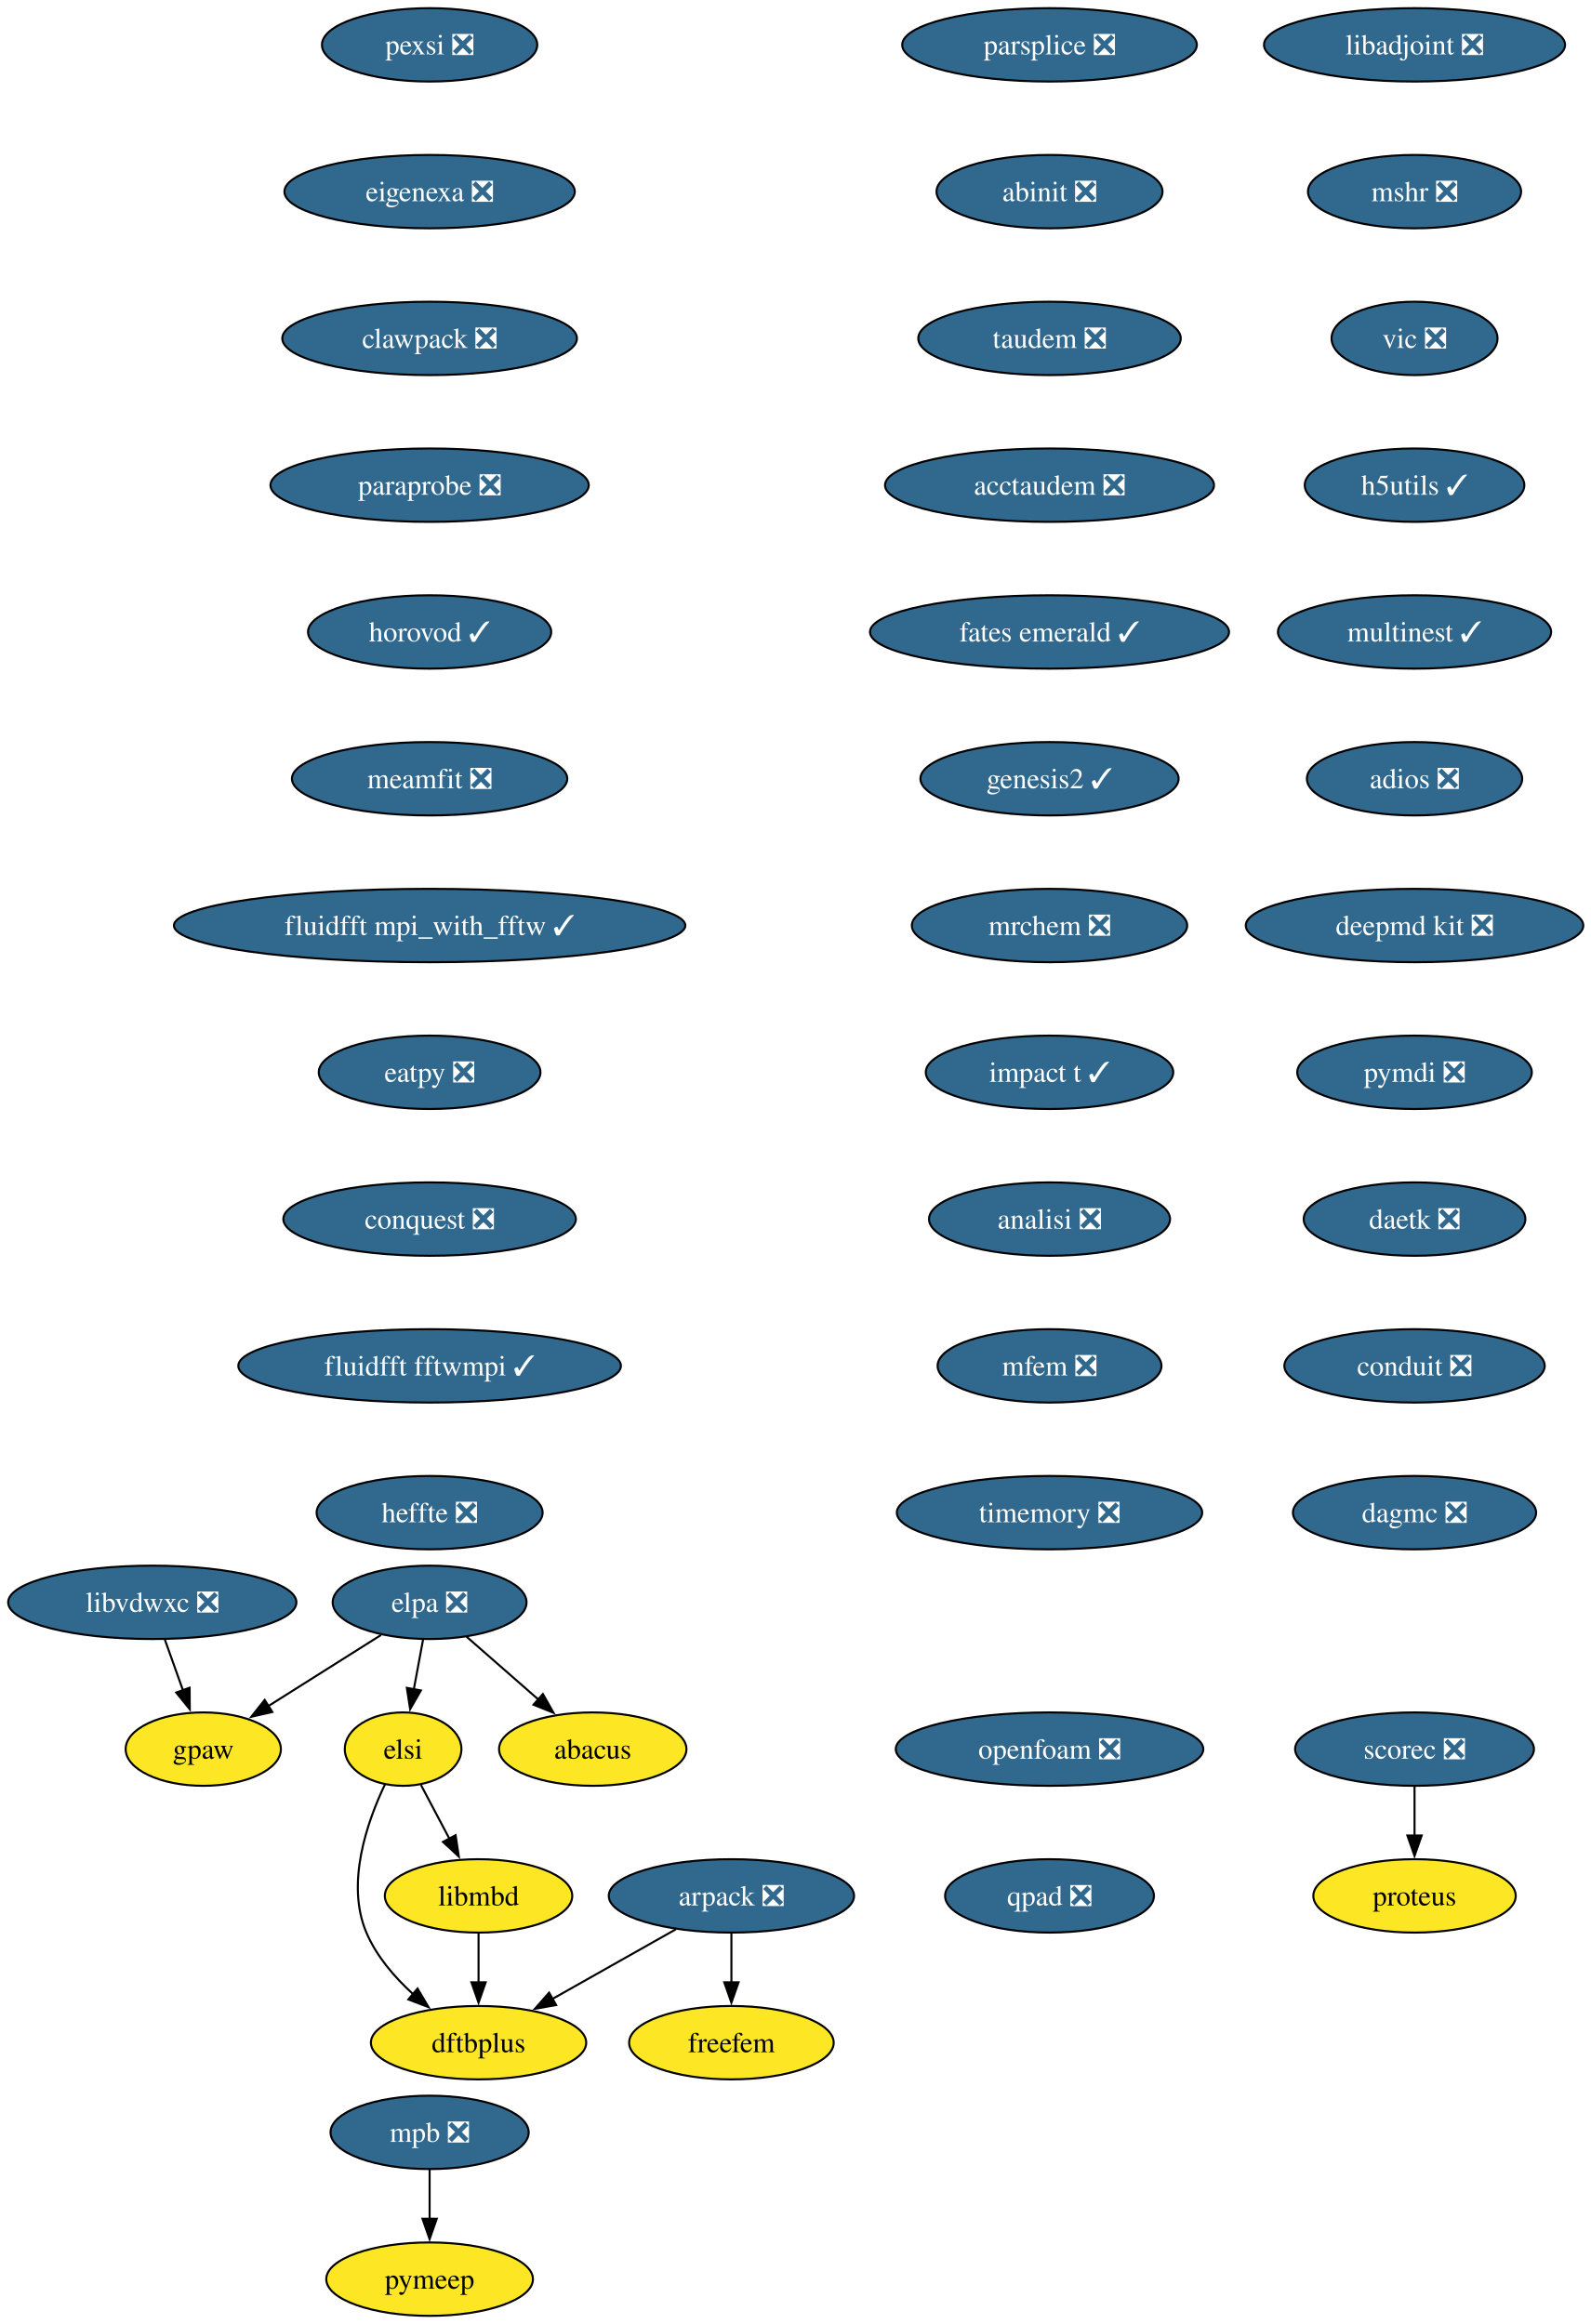
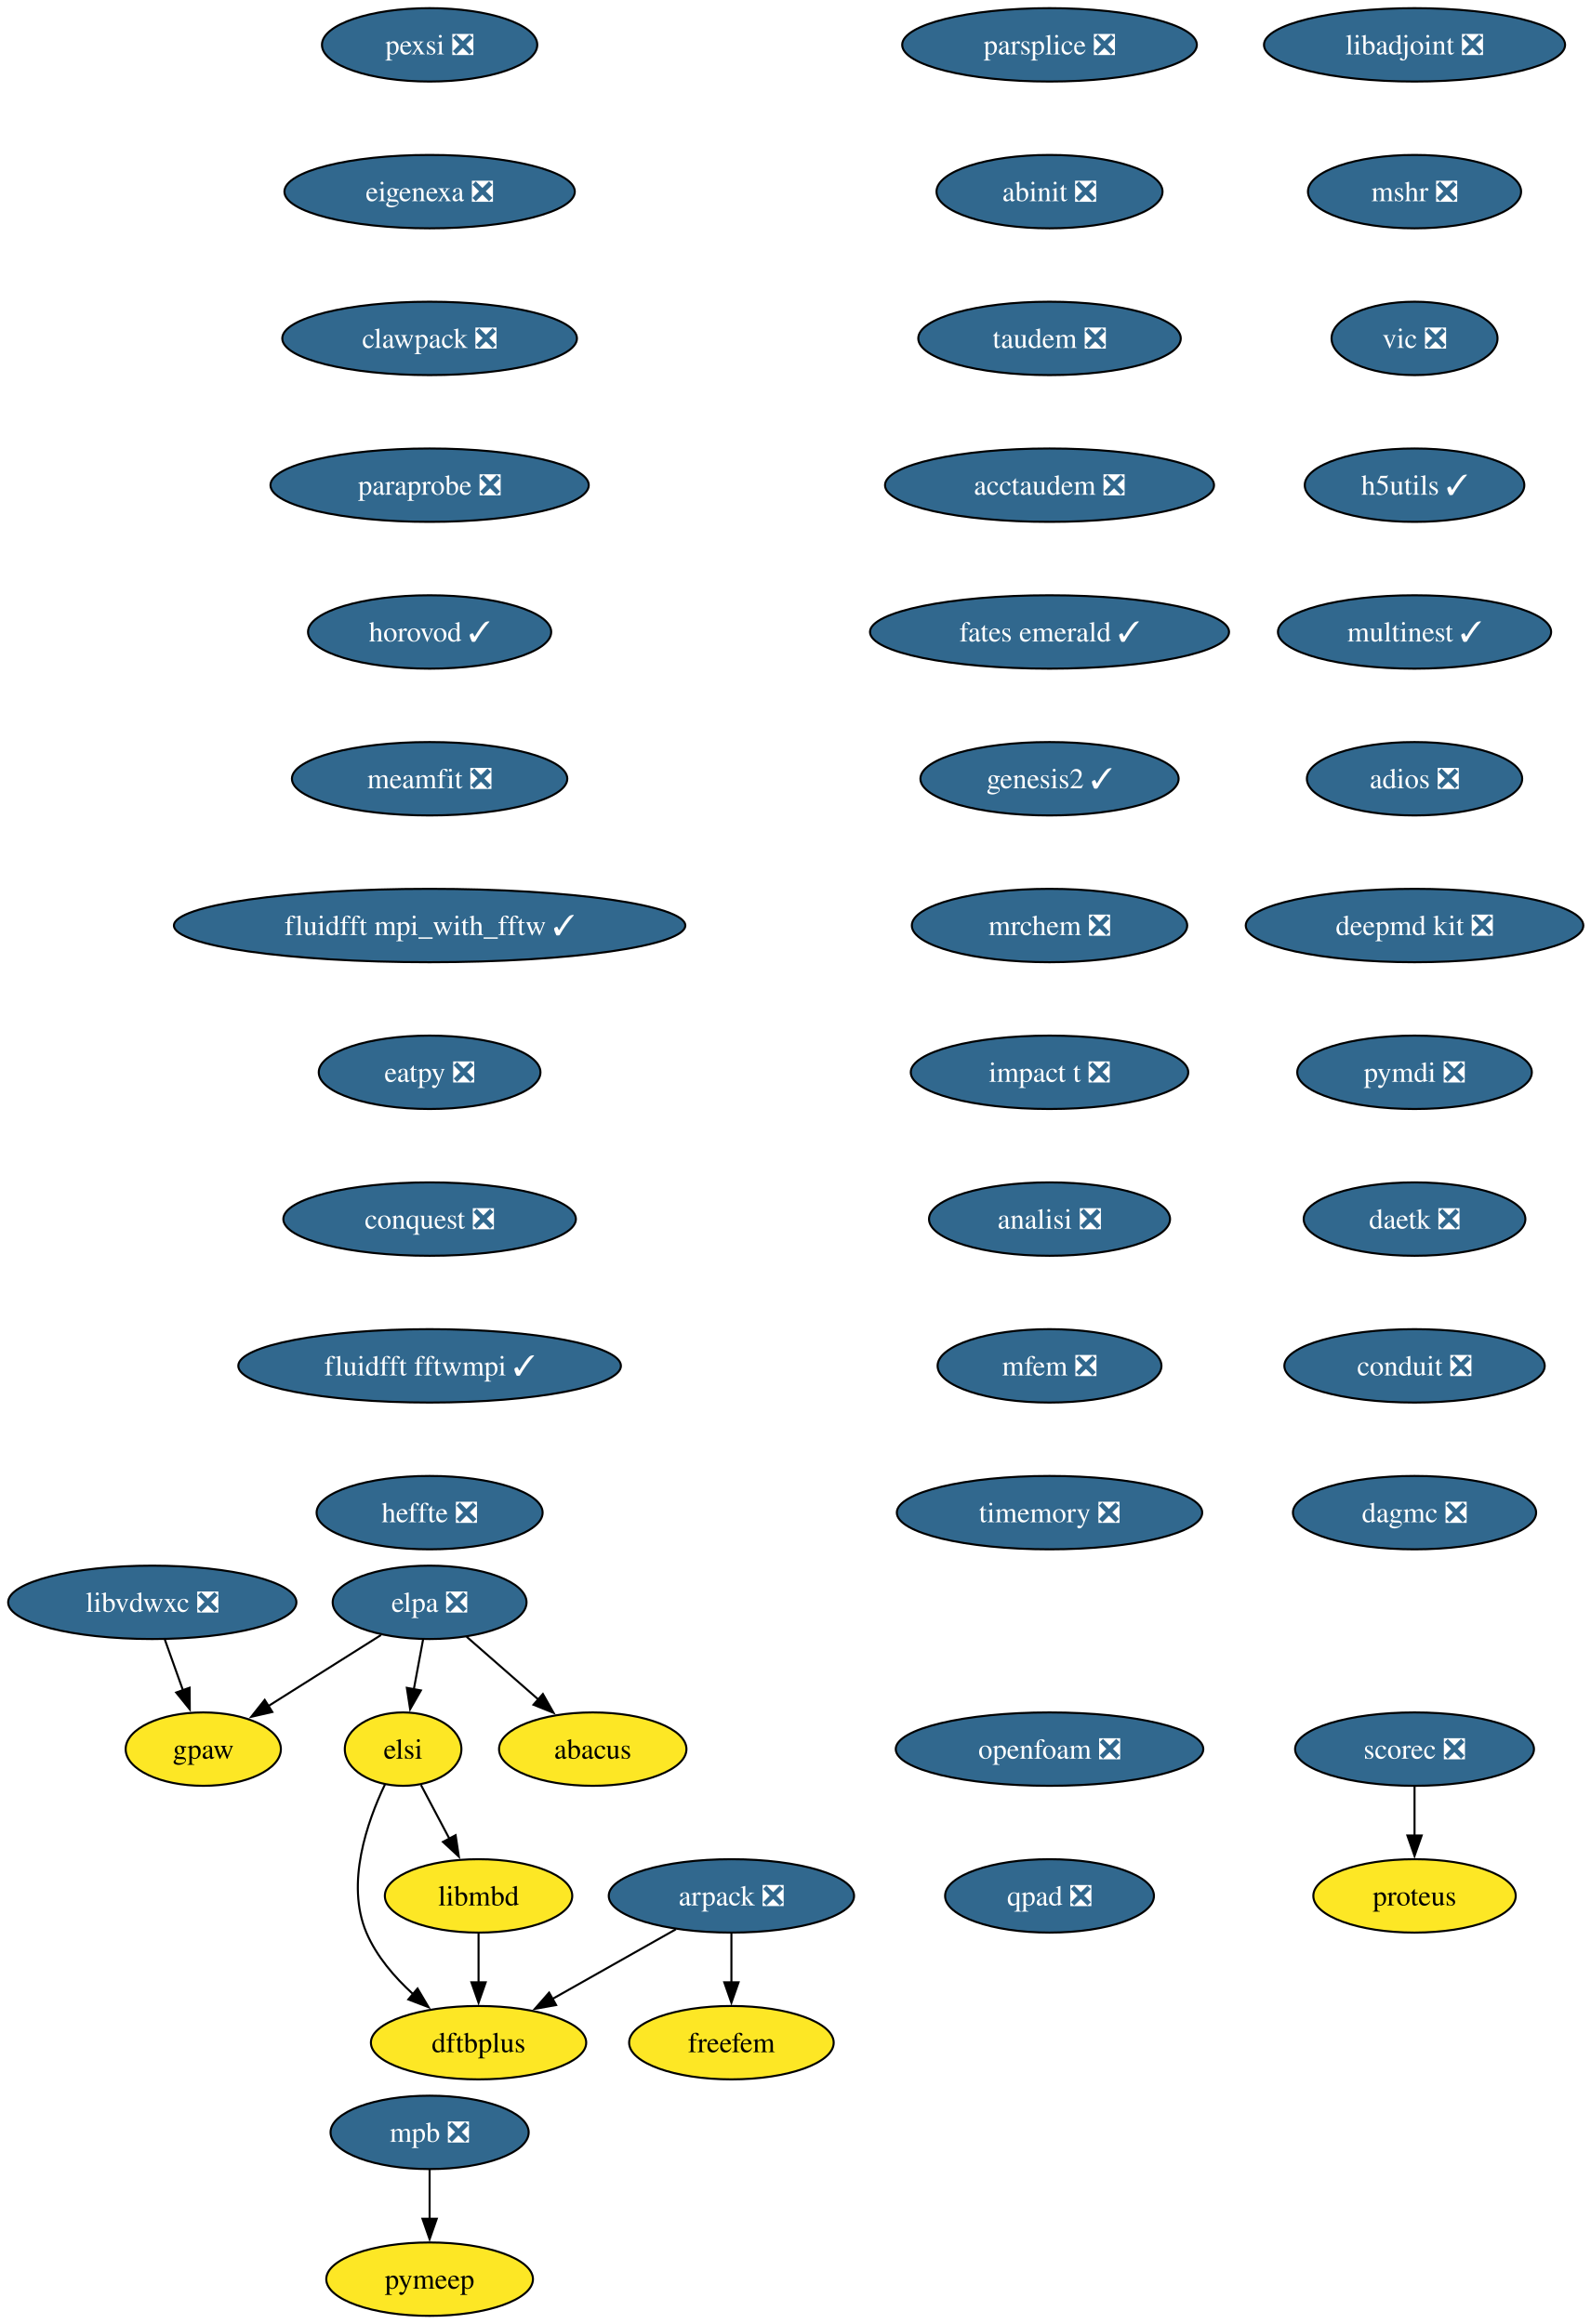
<svg xmlns="http://www.w3.org/2000/svg" xmlns:xlink="http://www.w3.org/1999/xlink" width="780pt" height="1140pt" viewBox="0.00 0.00 780.00 1140.00">
  <g id="graph0" class="graph" transform="scale(1 1) rotate(0) translate(4 1136)">
    <polygon fill="white" stroke="none" points="-4,4 -4,-1136 776.45,-1136 776.45,4 -4,4" />
    <g id="node1" class="node">
      <g id="a_node1">
        <a xlink:href="https://github.com/conda-forge/arpack-feedstock/pull/56" xlink:title="arpack ❎">
          <ellipse fill="#31688e" stroke="black" cx="354.68" cy="-206" rx="60.15" ry="18" />
          <text xml:space="preserve" text-anchor="middle" x="354.68" y="-201.33" font-family="Times,serif" font-size="14.00" fill="white">arpack ❎</text>
        </a>
      </g>
    </g>
    <g id="node2" class="node">
      <g id="a_node2">
        <a xlink:href="https://github.com/conda-forge/dftbplus-feedstock" xlink:title="dftbplus">
          <ellipse fill="#fde725" stroke="black" cx="230.68" cy="-134" rx="52.79" ry="18" />
          <text xml:space="preserve" text-anchor="middle" x="230.68" y="-129.32" font-family="Times,serif" font-size="14.00">dftbplus</text>
        </a>
      </g>
    </g>
    <g id="edge1" class="edge">
      <path fill="none" stroke="black" d="M327.46,-189.64C309.7,-179.61 286.29,-166.4 266.95,-155.48" />
      <polygon fill="black" stroke="black" points="268.72,-152.46 258.29,-150.59 265.28,-158.55 268.72,-152.46" />
    </g>
    <g id="node3" class="node">
      <g id="a_node3">
        <a xlink:href="https://github.com/conda-forge/freefem-feedstock" xlink:title="freefem">
          <ellipse fill="#fde725" stroke="black" cx="354.68" cy="-134" rx="50.16" ry="18" />
          <text xml:space="preserve" text-anchor="middle" x="354.68" y="-129.32" font-family="Times,serif" font-size="14.00">freefem</text>
        </a>
      </g>
    </g>
    <g id="edge2" class="edge">
      <path fill="none" stroke="black" d="M354.68,-187.7C354.68,-180.41 354.68,-171.73 354.68,-163.54" />
      <polygon fill="black" stroke="black" points="358.18,-163.62 354.68,-153.62 351.18,-163.62 358.18,-163.62" />
    </g>
    <g id="node4" class="node">
      <g id="a_node4">
        <a xlink:href="https://github.com/conda-forge/libadjoint-feedstock/pull/47" xlink:title="libadjoint ❎">
          <ellipse fill="#31688e" stroke="black" cx="689.68" cy="-1114" rx="73.83" ry="18" />
          <text xml:space="preserve" text-anchor="middle" x="689.68" y="-1109.33" font-family="Times,serif" font-size="14.00" fill="white">libadjoint ❎</text>
        </a>
      </g>
    </g>
    <g id="node5" class="node">
      <g id="a_node5">
        <a xlink:href="https://github.com/conda-forge/mshr-feedstock/pull/42" xlink:title="mshr ❎">
          <ellipse fill="#31688e" stroke="black" cx="689.68" cy="-1042" rx="52.26" ry="18" />
          <text xml:space="preserve" text-anchor="middle" x="689.68" y="-1037.33" font-family="Times,serif" font-size="14.00" fill="white">mshr ❎</text>
        </a>
      </g>
    </g>
    <g id="node6" class="node">
      <g id="a_node6">
        <a xlink:href="https://github.com/conda-forge/vic-feedstock/pull/27" xlink:title="vic ❎">
          <ellipse fill="#31688e" stroke="black" cx="689.68" cy="-970" rx="40.69" ry="18" />
          <text xml:space="preserve" text-anchor="middle" x="689.68" y="-965.33" font-family="Times,serif" font-size="14.00" fill="white">vic ❎</text>
        </a>
      </g>
    </g>
    <g id="node7" class="node">
      <g id="a_node7">
        <a xlink:href="https://github.com/conda-forge/h5utils-feedstock/pull/43" xlink:title="h5utils ✓">
          <ellipse fill="#31688e" stroke="black" cx="689.68" cy="-898" rx="53.84" ry="18" />
          <text xml:space="preserve" text-anchor="middle" x="689.68" y="-893.33" font-family="Times,serif" font-size="14.00" fill="white">h5utils ✓</text>
        </a>
      </g>
    </g>
    <g id="node8" class="node">
      <g id="a_node8">
        <a xlink:href="https://github.com/conda-forge/multinest-feedstock/pull/17" xlink:title="multinest ✓">
          <ellipse fill="#31688e" stroke="black" cx="689.68" cy="-826" rx="66.99" ry="18" />
          <text xml:space="preserve" text-anchor="middle" x="689.68" y="-821.33" font-family="Times,serif" font-size="14.00" fill="white">multinest ✓</text>
        </a>
      </g>
    </g>
    <g id="node11" class="node">
      <g id="a_node11">
        <a xlink:href="https://github.com/conda-forge/adios-feedstock/pull/40" xlink:title="adios ❎">
          <ellipse fill="#31688e" stroke="black" cx="689.68" cy="-754" rx="52.79" ry="18" />
          <text xml:space="preserve" text-anchor="middle" x="689.68" y="-749.33" font-family="Times,serif" font-size="14.00" fill="white">adios ❎</text>
        </a>
      </g>
    </g>
    <g id="node9" class="node">
      <g id="a_node9">
        <a xlink:href="https://github.com/conda-forge/mpb-feedstock/pull/52" xlink:title="mpb ❎">
          <ellipse fill="#31688e" stroke="black" cx="206.68" cy="-90" rx="48.58" ry="18" />
          <text xml:space="preserve" text-anchor="middle" x="206.68" y="-85.33" font-family="Times,serif" font-size="14.00" fill="white">mpb ❎</text>
        </a>
      </g>
    </g>
    <g id="node10" class="node">
      <g id="a_node10">
        <a xlink:href="https://github.com/conda-forge/pymeep-feedstock" xlink:title="pymeep">
          <ellipse fill="#fde725" stroke="black" cx="206.68" cy="-18" rx="50.68" ry="18" />
          <text xml:space="preserve" text-anchor="middle" x="206.68" y="-13.32" font-family="Times,serif" font-size="14.00">pymeep</text>
        </a>
      </g>
    </g>
    <g id="edge7" class="edge">
      <path fill="none" stroke="black" d="M206.68,-71.7C206.68,-64.41 206.68,-55.73 206.68,-47.54" />
      <polygon fill="black" stroke="black" points="210.18,-47.62 206.68,-37.62 203.18,-47.62 210.18,-47.62" />
    </g>
    <g id="node12" class="node">
      <g id="a_node12">
        <a xlink:href="https://github.com/conda-forge/deepmd-kit-feedstock/pull/133" xlink:title="deepmd kit ❎">
          <ellipse fill="#31688e" stroke="black" cx="689.68" cy="-682" rx="82.77" ry="18" />
          <text xml:space="preserve" text-anchor="middle" x="689.68" y="-677.33" font-family="Times,serif" font-size="14.00" fill="white">deepmd kit ❎</text>
        </a>
      </g>
    </g>
    <g id="node14" class="node">
      <g id="a_node14">
        <a xlink:href="https://github.com/conda-forge/pymdi-feedstock/pull/93" xlink:title="pymdi ❎">
          <ellipse fill="#31688e" stroke="black" cx="689.68" cy="-610" rx="57.52" ry="18" />
          <text xml:space="preserve" text-anchor="middle" x="689.68" y="-605.33" font-family="Times,serif" font-size="14.00" fill="white">pymdi ❎</text>
        </a>
      </g>
    </g>
    <g id="node13" class="node">
      <g id="a_node13">
        <a xlink:href="https://github.com/conda-forge/gpaw-feedstock" xlink:title="gpaw">
          <ellipse fill="#fde725" stroke="black" cx="95.68" cy="-278" rx="38.06" ry="18" />
          <text xml:space="preserve" text-anchor="middle" x="95.68" y="-273.32" font-family="Times,serif" font-size="14.00">gpaw</text>
        </a>
      </g>
    </g>
    <g id="node15" class="node">
      <g id="a_node15">
        <a xlink:href="https://github.com/conda-forge/daetk-feedstock/pull/22" xlink:title="daetk ❎">
          <ellipse fill="#31688e" stroke="black" cx="689.68" cy="-538" rx="54.36" ry="18" />
          <text xml:space="preserve" text-anchor="middle" x="689.68" y="-533.33" font-family="Times,serif" font-size="14.00" fill="white">daetk ❎</text>
        </a>
      </g>
    </g>
    <g id="node18" class="node">
      <g id="a_node18">
        <a xlink:href="https://github.com/conda-forge/conduit-feedstock/pull/58" xlink:title="conduit ❎">
          <ellipse fill="#31688e" stroke="black" cx="689.68" cy="-466" rx="63.84" ry="18" />
          <text xml:space="preserve" text-anchor="middle" x="689.68" y="-461.32" font-family="Times,serif" font-size="14.00" fill="white">conduit ❎</text>
        </a>
      </g>
    </g>
    <g id="node16" class="node">
      <g id="a_node16">
        <a xlink:href="https://github.com/conda-forge/scorec-feedstock/pull/25" xlink:title="scorec ❎">
          <ellipse fill="#31688e" stroke="black" cx="689.68" cy="-278" rx="58.57" ry="18" />
          <text xml:space="preserve" text-anchor="middle" x="689.68" y="-273.32" font-family="Times,serif" font-size="14.00" fill="white">scorec ❎</text>
        </a>
      </g>
    </g>
    <g id="node17" class="node">
      <g id="a_node17">
        <a xlink:href="https://github.com/conda-forge/proteus-feedstock" xlink:title="proteus">
          <ellipse fill="#fde725" stroke="black" cx="689.68" cy="-206" rx="49.63" ry="18" />
          <text xml:space="preserve" text-anchor="middle" x="689.68" y="-201.32" font-family="Times,serif" font-size="14.00">proteus</text>
        </a>
      </g>
    </g>
    <g id="edge12" class="edge">
      <path fill="none" stroke="black" d="M689.68,-259.7C689.68,-252.41 689.68,-243.73 689.68,-235.54" />
      <polygon fill="black" stroke="black" points="693.18,-235.62 689.68,-225.62 686.18,-235.62 693.18,-235.62" />
    </g>
    <g id="node19" class="node">
      <g id="a_node19">
        <a xlink:href="https://github.com/conda-forge/dagmc-feedstock/pull/43" xlink:title="dagmc ❎">
          <ellipse fill="#31688e" stroke="black" cx="689.68" cy="-394" rx="59.63" ry="18" />
          <text xml:space="preserve" text-anchor="middle" x="689.68" y="-389.32" font-family="Times,serif" font-size="14.00" fill="white">dagmc ❎</text>
        </a>
      </g>
    </g>
    <g id="node20" class="node">
      <g id="a_node20">
        <a xlink:href="https://github.com/conda-forge/parsplice-feedstock/pull/16" xlink:title="parsplice ❎">
          <ellipse fill="#31688e" stroke="black" cx="510.68" cy="-1114" rx="72.25" ry="18" />
          <text xml:space="preserve" text-anchor="middle" x="510.68" y="-1109.33" font-family="Times,serif" font-size="14.00" fill="white">parsplice ❎</text>
        </a>
      </g>
    </g>
    <g id="node21" class="node">
      <g id="a_node21">
        <a xlink:href="https://github.com/conda-forge/abinit-feedstock/pull/83" xlink:title="abinit ❎">
          <ellipse fill="#31688e" stroke="black" cx="510.68" cy="-1042" rx="55.42" ry="18" />
          <text xml:space="preserve" text-anchor="middle" x="510.68" y="-1037.33" font-family="Times,serif" font-size="14.00" fill="white">abinit ❎</text>
        </a>
      </g>
    </g>
    <g id="node22" class="node">
      <g id="a_node22">
        <a xlink:href="https://github.com/conda-forge/taudem-feedstock/pull/25" xlink:title="taudem ❎">
          <ellipse fill="#31688e" stroke="black" cx="510.68" cy="-970" rx="64.36" ry="18" />
          <text xml:space="preserve" text-anchor="middle" x="510.68" y="-965.33" font-family="Times,serif" font-size="14.00" fill="white">taudem ❎</text>
        </a>
      </g>
    </g>
    <g id="node24" class="node">
      <g id="a_node24">
        <a xlink:href="https://github.com/conda-forge/acctaudem-feedstock/pull/19" xlink:title="acctaudem ❎">
          <ellipse fill="#31688e" stroke="black" cx="510.68" cy="-898" rx="80.67" ry="18" />
          <text xml:space="preserve" text-anchor="middle" x="510.68" y="-893.33" font-family="Times,serif" font-size="14.00" fill="white">acctaudem ❎</text>
        </a>
      </g>
    </g>
    <g id="node23" class="node">
      <g id="a_node23">
        <a xlink:href="https://github.com/conda-forge/libmbd-feedstock" xlink:title="libmbd">
          <ellipse fill="#fde725" stroke="black" cx="230.68" cy="-206" rx="45.95" ry="18" />
          <text xml:space="preserve" text-anchor="middle" x="230.68" y="-201.33" font-family="Times,serif" font-size="14.00">libmbd</text>
        </a>
      </g>
    </g>
    <g id="edge17" class="edge">
      <path fill="none" stroke="black" d="M230.68,-187.7C230.68,-180.41 230.68,-171.73 230.68,-163.54" />
      <polygon fill="black" stroke="black" points="234.18,-163.62 230.68,-153.62 227.18,-163.62 234.18,-163.62" />
    </g>
    <g id="node25" class="node">
      <g id="a_node25">
        <a xlink:href="https://github.com/conda-forge/fates-emerald-feedstock/pull/25" xlink:title="fates emerald ✓">
          <ellipse fill="#31688e" stroke="black" cx="510.68" cy="-826" rx="88.04" ry="18" />
          <text xml:space="preserve" text-anchor="middle" x="510.68" y="-821.33" font-family="Times,serif" font-size="14.00" fill="white">fates emerald ✓</text>
        </a>
      </g>
    </g>
    <g id="node26" class="node">
      <g id="a_node26">
        <a xlink:href="https://github.com/conda-forge/genesis2-feedstock/pull/14" xlink:title="genesis2 ✓">
          <ellipse fill="#31688e" stroke="black" cx="510.68" cy="-754" rx="63.31" ry="18" />
          <text xml:space="preserve" text-anchor="middle" x="510.68" y="-749.33" font-family="Times,serif" font-size="14.00" fill="white">genesis2 ✓</text>
        </a>
      </g>
    </g>
    <g id="node27" class="node">
      <g id="a_node27">
        <a xlink:href="https://github.com/conda-forge/mrchem-feedstock/pull/30" xlink:title="mrchem ❎">
          <ellipse fill="#31688e" stroke="black" cx="510.68" cy="-682" rx="67.52" ry="18" />
          <text xml:space="preserve" text-anchor="middle" x="510.68" y="-677.33" font-family="Times,serif" font-size="14.00" fill="white">mrchem ❎</text>
        </a>
      </g>
    </g>
    <g id="node28" class="node">
      <g id="a_node28">
-         <a xlink:href="https://github.com/conda-forge/impact-t-feedstock/pull/32" xlink:title="impact t ✓">
-           <ellipse fill="#31688e" stroke="black" cx="510.68" cy="-610" rx="60.68" ry="18" />
-           <text xml:space="preserve" text-anchor="middle" x="510.68" y="-605.33" font-family="Times,serif" font-size="14.00" fill="white">impact t ✓</text>
+         <a xlink:href="https://github.com/conda-forge/impact-t-feedstock/pull/32" xlink:title="impact t ❎">
+           <ellipse fill="#31688e" stroke="black" cx="510.68" cy="-610" rx="68.04" ry="18" />
+           <text xml:space="preserve" text-anchor="middle" x="510.68" y="-605.33" font-family="Times,serif" font-size="14.00" fill="white">impact t ❎</text>
        </a>
      </g>
    </g>
    <g id="node29" class="node">
      <g id="a_node29">
        <a xlink:href="https://github.com/conda-forge/analisi-feedstock/pull/39" xlink:title="analisi ❎">
          <ellipse fill="#31688e" stroke="black" cx="510.68" cy="-538" rx="59.1" ry="18" />
          <text xml:space="preserve" text-anchor="middle" x="510.68" y="-533.33" font-family="Times,serif" font-size="14.00" fill="white">analisi ❎</text>
        </a>
      </g>
    </g>
    <g id="node30" class="node">
      <g id="a_node30">
        <a xlink:href="https://github.com/conda-forge/mfem-feedstock/pull/18" xlink:title="mfem ❎">
          <ellipse fill="#31688e" stroke="black" cx="510.68" cy="-466" rx="54.89" ry="18" />
          <text xml:space="preserve" text-anchor="middle" x="510.68" y="-461.32" font-family="Times,serif" font-size="14.00" fill="white">mfem ❎</text>
        </a>
      </g>
    </g>
    <g id="node31" class="node">
      <g id="a_node31">
        <a xlink:href="https://github.com/conda-forge/timemory-feedstock/pull/25" xlink:title="timemory ❎">
          <ellipse fill="#31688e" stroke="black" cx="510.68" cy="-394" rx="74.88" ry="18" />
          <text xml:space="preserve" text-anchor="middle" x="510.68" y="-389.32" font-family="Times,serif" font-size="14.00" fill="white">timemory ❎</text>
        </a>
      </g>
    </g>
    <g id="node32" class="node">
      <g id="a_node32">
        <a xlink:href="https://github.com/conda-forge/elpa-feedstock/pull/41" xlink:title="elpa ❎">
          <ellipse fill="#31688e" stroke="black" cx="206.68" cy="-350" rx="47.53" ry="18" />
          <text xml:space="preserve" text-anchor="middle" x="206.68" y="-345.32" font-family="Times,serif" font-size="14.00" fill="white">elpa ❎</text>
        </a>
      </g>
    </g>
    <g id="edge26" class="edge">
      <path fill="none" stroke="black" d="M182.86,-333.98C166.63,-323.75 144.96,-310.08 127.29,-298.93" />
      <polygon fill="black" stroke="black" points="129.54,-296.22 119.22,-293.85 125.81,-302.14 129.54,-296.22" />
    </g>
    <g id="node33" class="node">
      <g id="a_node33">
        <a xlink:href="https://github.com/conda-forge/elsi-feedstock" xlink:title="elsi">
          <ellipse fill="#fde725" stroke="black" cx="193.68" cy="-278" rx="28.59" ry="18" />
          <text xml:space="preserve" text-anchor="middle" x="193.68" y="-273.32" font-family="Times,serif" font-size="14.00">elsi</text>
        </a>
      </g>
    </g>
    <g id="edge27" class="edge">
      <path fill="none" stroke="black" d="M203.46,-331.7C202.09,-324.32 200.46,-315.52 198.92,-307.25" />
      <polygon fill="black" stroke="black" points="202.4,-306.79 197.13,-297.59 195.51,-308.06 202.4,-306.79" />
    </g>
    <g id="node34" class="node">
      <g id="a_node34">
        <a xlink:href="https://github.com/conda-forge/abacus-feedstock" xlink:title="abacus">
          <ellipse fill="#fde725" stroke="black" cx="286.68" cy="-278" rx="45.95" ry="18" />
          <text xml:space="preserve" text-anchor="middle" x="286.68" y="-273.32" font-family="Times,serif" font-size="14.00">abacus</text>
        </a>
      </g>
    </g>
    <g id="edge28" class="edge">
      <path fill="none" stroke="black" d="M224.83,-333.12C235.26,-323.99 248.55,-312.36 260.14,-302.22" />
      <polygon fill="black" stroke="black" points="262.23,-305.04 267.45,-295.82 257.62,-299.77 262.23,-305.04" />
    </g>
    <g id="edge29" class="edge">
      <path fill="none" stroke="black" d="M184.77,-260.66C176.05,-242.36 165.44,-212.08 175.68,-188 180.59,-176.44 189.4,-166.18 198.54,-157.84" />
      <polygon fill="black" stroke="black" points="200.76,-160.55 206.15,-151.42 196.25,-155.2 200.76,-160.55" />
    </g>
    <g id="edge30" class="edge">
      <path fill="none" stroke="black" d="M202.44,-260.41C206.62,-252.51 211.72,-242.85 216.44,-233.94" />
      <polygon fill="black" stroke="black" points="219.43,-235.77 221.01,-225.29 213.24,-232.5 219.43,-235.77" />
    </g>
    <g id="node35" class="node">
      <g id="a_node35">
        <a xlink:href="https://github.com/conda-forge/pexsi-feedstock/pull/12" xlink:title="pexsi ❎">
          <ellipse fill="#31688e" stroke="black" cx="206.68" cy="-1114" rx="52.79" ry="18" />
          <text xml:space="preserve" text-anchor="middle" x="206.68" y="-1109.33" font-family="Times,serif" font-size="14.00" fill="white">pexsi ❎</text>
        </a>
      </g>
    </g>
    <g id="node36" class="node">
      <g id="a_node36">
        <a xlink:href="https://github.com/conda-forge/eigenexa-feedstock/pull/4" xlink:title="eigenexa ❎">
          <ellipse fill="#31688e" stroke="black" cx="206.68" cy="-1042" rx="71.2" ry="18" />
          <text xml:space="preserve" text-anchor="middle" x="206.68" y="-1037.33" font-family="Times,serif" font-size="14.00" fill="white">eigenexa ❎</text>
        </a>
      </g>
    </g>
    <g id="node37" class="node">
      <g id="a_node37">
        <a xlink:href="https://github.com/conda-forge/clawpack-feedstock/pull/28" xlink:title="clawpack ❎">
          <ellipse fill="#31688e" stroke="black" cx="206.68" cy="-970" rx="72.25" ry="18" />
          <text xml:space="preserve" text-anchor="middle" x="206.68" y="-965.33" font-family="Times,serif" font-size="14.00" fill="white">clawpack ❎</text>
        </a>
      </g>
    </g>
    <g id="node39" class="node">
      <g id="a_node39">
        <a xlink:href="https://github.com/conda-forge/paraprobe-feedstock/pull/25" xlink:title="paraprobe ❎">
          <ellipse fill="#31688e" stroke="black" cx="206.68" cy="-898" rx="78.04" ry="18" />
          <text xml:space="preserve" text-anchor="middle" x="206.68" y="-893.33" font-family="Times,serif" font-size="14.00" fill="white">paraprobe ❎</text>
        </a>
      </g>
    </g>
    <g id="node38" class="node">
      <g id="a_node38">
        <a xlink:href="https://github.com/conda-forge/libvdwxc-feedstock/pull/15" xlink:title="libvdwxc ❎">
          <ellipse fill="#31688e" stroke="black" cx="70.68" cy="-350" rx="70.68" ry="18" />
          <text xml:space="preserve" text-anchor="middle" x="70.68" y="-345.32" font-family="Times,serif" font-size="14.00" fill="white">libvdwxc ❎</text>
        </a>
      </g>
    </g>
    <g id="edge33" class="edge">
      <path fill="none" stroke="black" d="M76.85,-331.7C79.55,-324.15 82.78,-315.12 85.79,-306.68" />
      <polygon fill="black" stroke="black" points="88.99,-308.12 89.06,-297.53 82.4,-305.77 88.99,-308.12" />
    </g>
    <g id="node40" class="node">
      <g id="a_node40">
        <a xlink:href="https://github.com/conda-forge/horovod-feedstock/pull/46" xlink:title="horovod ✓">
          <ellipse fill="#31688e" stroke="black" cx="206.68" cy="-826" rx="59.63" ry="18" />
          <text xml:space="preserve" text-anchor="middle" x="206.68" y="-821.33" font-family="Times,serif" font-size="14.00" fill="white">horovod ✓</text>
        </a>
      </g>
    </g>
    <g id="node41" class="node">
      <g id="a_node41">
        <a xlink:href="https://github.com/conda-forge/meamfit-feedstock/pull/1" xlink:title="meamfit ❎">
          <ellipse fill="#31688e" stroke="black" cx="206.68" cy="-754" rx="67.52" ry="18" />
          <text xml:space="preserve" text-anchor="middle" x="206.68" y="-749.33" font-family="Times,serif" font-size="14.00" fill="white">meamfit ❎</text>
        </a>
      </g>
    </g>
    <g id="node42" class="node">
      <g id="a_node42">
        <a xlink:href="https://github.com/conda-forge/fluidfft-mpi_with_fftw-feedstock/pull/8" xlink:title="fluidfft mpi_with_fftw ✓">
          <ellipse fill="#31688e" stroke="black" cx="206.68" cy="-682" rx="125.39" ry="18" />
          <text xml:space="preserve" text-anchor="middle" x="206.68" y="-677.33" font-family="Times,serif" font-size="14.00" fill="white">fluidfft mpi_with_fftw ✓</text>
        </a>
      </g>
    </g>
    <g id="node43" class="node">
      <g id="a_node43">
        <a xlink:href="https://github.com/conda-forge/eatpy-feedstock/pull/10" xlink:title="eatpy ❎">
          <ellipse fill="#31688e" stroke="black" cx="206.68" cy="-610" rx="54.36" ry="18" />
          <text xml:space="preserve" text-anchor="middle" x="206.68" y="-605.33" font-family="Times,serif" font-size="14.00" fill="white">eatpy ❎</text>
        </a>
      </g>
    </g>
    <g id="node44" class="node">
      <g id="a_node44">
        <a xlink:href="https://github.com/conda-forge/conquest-feedstock/pull/7" xlink:title="conquest ❎">
          <ellipse fill="#31688e" stroke="black" cx="206.68" cy="-538" rx="71.73" ry="18" />
          <text xml:space="preserve" text-anchor="middle" x="206.68" y="-533.33" font-family="Times,serif" font-size="14.00" fill="white">conquest ❎</text>
        </a>
      </g>
    </g>
    <g id="node45" class="node">
      <g id="a_node45">
        <a xlink:href="https://github.com/conda-forge/fluidfft-fftwmpi-feedstock/pull/10" xlink:title="fluidfft fftwmpi ✓">
          <ellipse fill="#31688e" stroke="black" cx="206.68" cy="-466" rx="93.82" ry="18" />
          <text xml:space="preserve" text-anchor="middle" x="206.68" y="-461.32" font-family="Times,serif" font-size="14.00" fill="white">fluidfft fftwmpi ✓</text>
        </a>
      </g>
    </g>
    <g id="node46" class="node">
      <g id="a_node46">
        <a xlink:href="https://github.com/conda-forge/heffte-feedstock/pull/11" xlink:title="heffte ❎">
          <ellipse fill="#31688e" stroke="black" cx="206.68" cy="-394" rx="55.42" ry="18" />
          <text xml:space="preserve" text-anchor="middle" x="206.68" y="-389.32" font-family="Times,serif" font-size="14.00" fill="white">heffte ❎</text>
        </a>
      </g>
    </g>
    <g id="node47" class="node">
      <g id="a_node47">
        <a xlink:href="https://github.com/conda-forge/openfoam-feedstock/pull/6" xlink:title="openfoam ❎">
          <ellipse fill="#31688e" stroke="black" cx="510.68" cy="-278" rx="75.41" ry="18" />
          <text xml:space="preserve" text-anchor="middle" x="510.68" y="-273.32" font-family="Times,serif" font-size="14.00" fill="white">openfoam ❎</text>
        </a>
      </g>
    </g>
    <g id="node48" class="node">
      <g id="a_node48">
        <a xlink:href="https://github.com/conda-forge/qpad-feedstock/pull/5" xlink:title="qpad ❎">
          <ellipse fill="#31688e" stroke="black" cx="510.68" cy="-206" rx="51.21" ry="18" />
          <text xml:space="preserve" text-anchor="middle" x="510.68" y="-201.32" font-family="Times,serif" font-size="14.00" fill="white">qpad ❎</text>
        </a>
      </g>
    </g>
  </g>
</svg>
